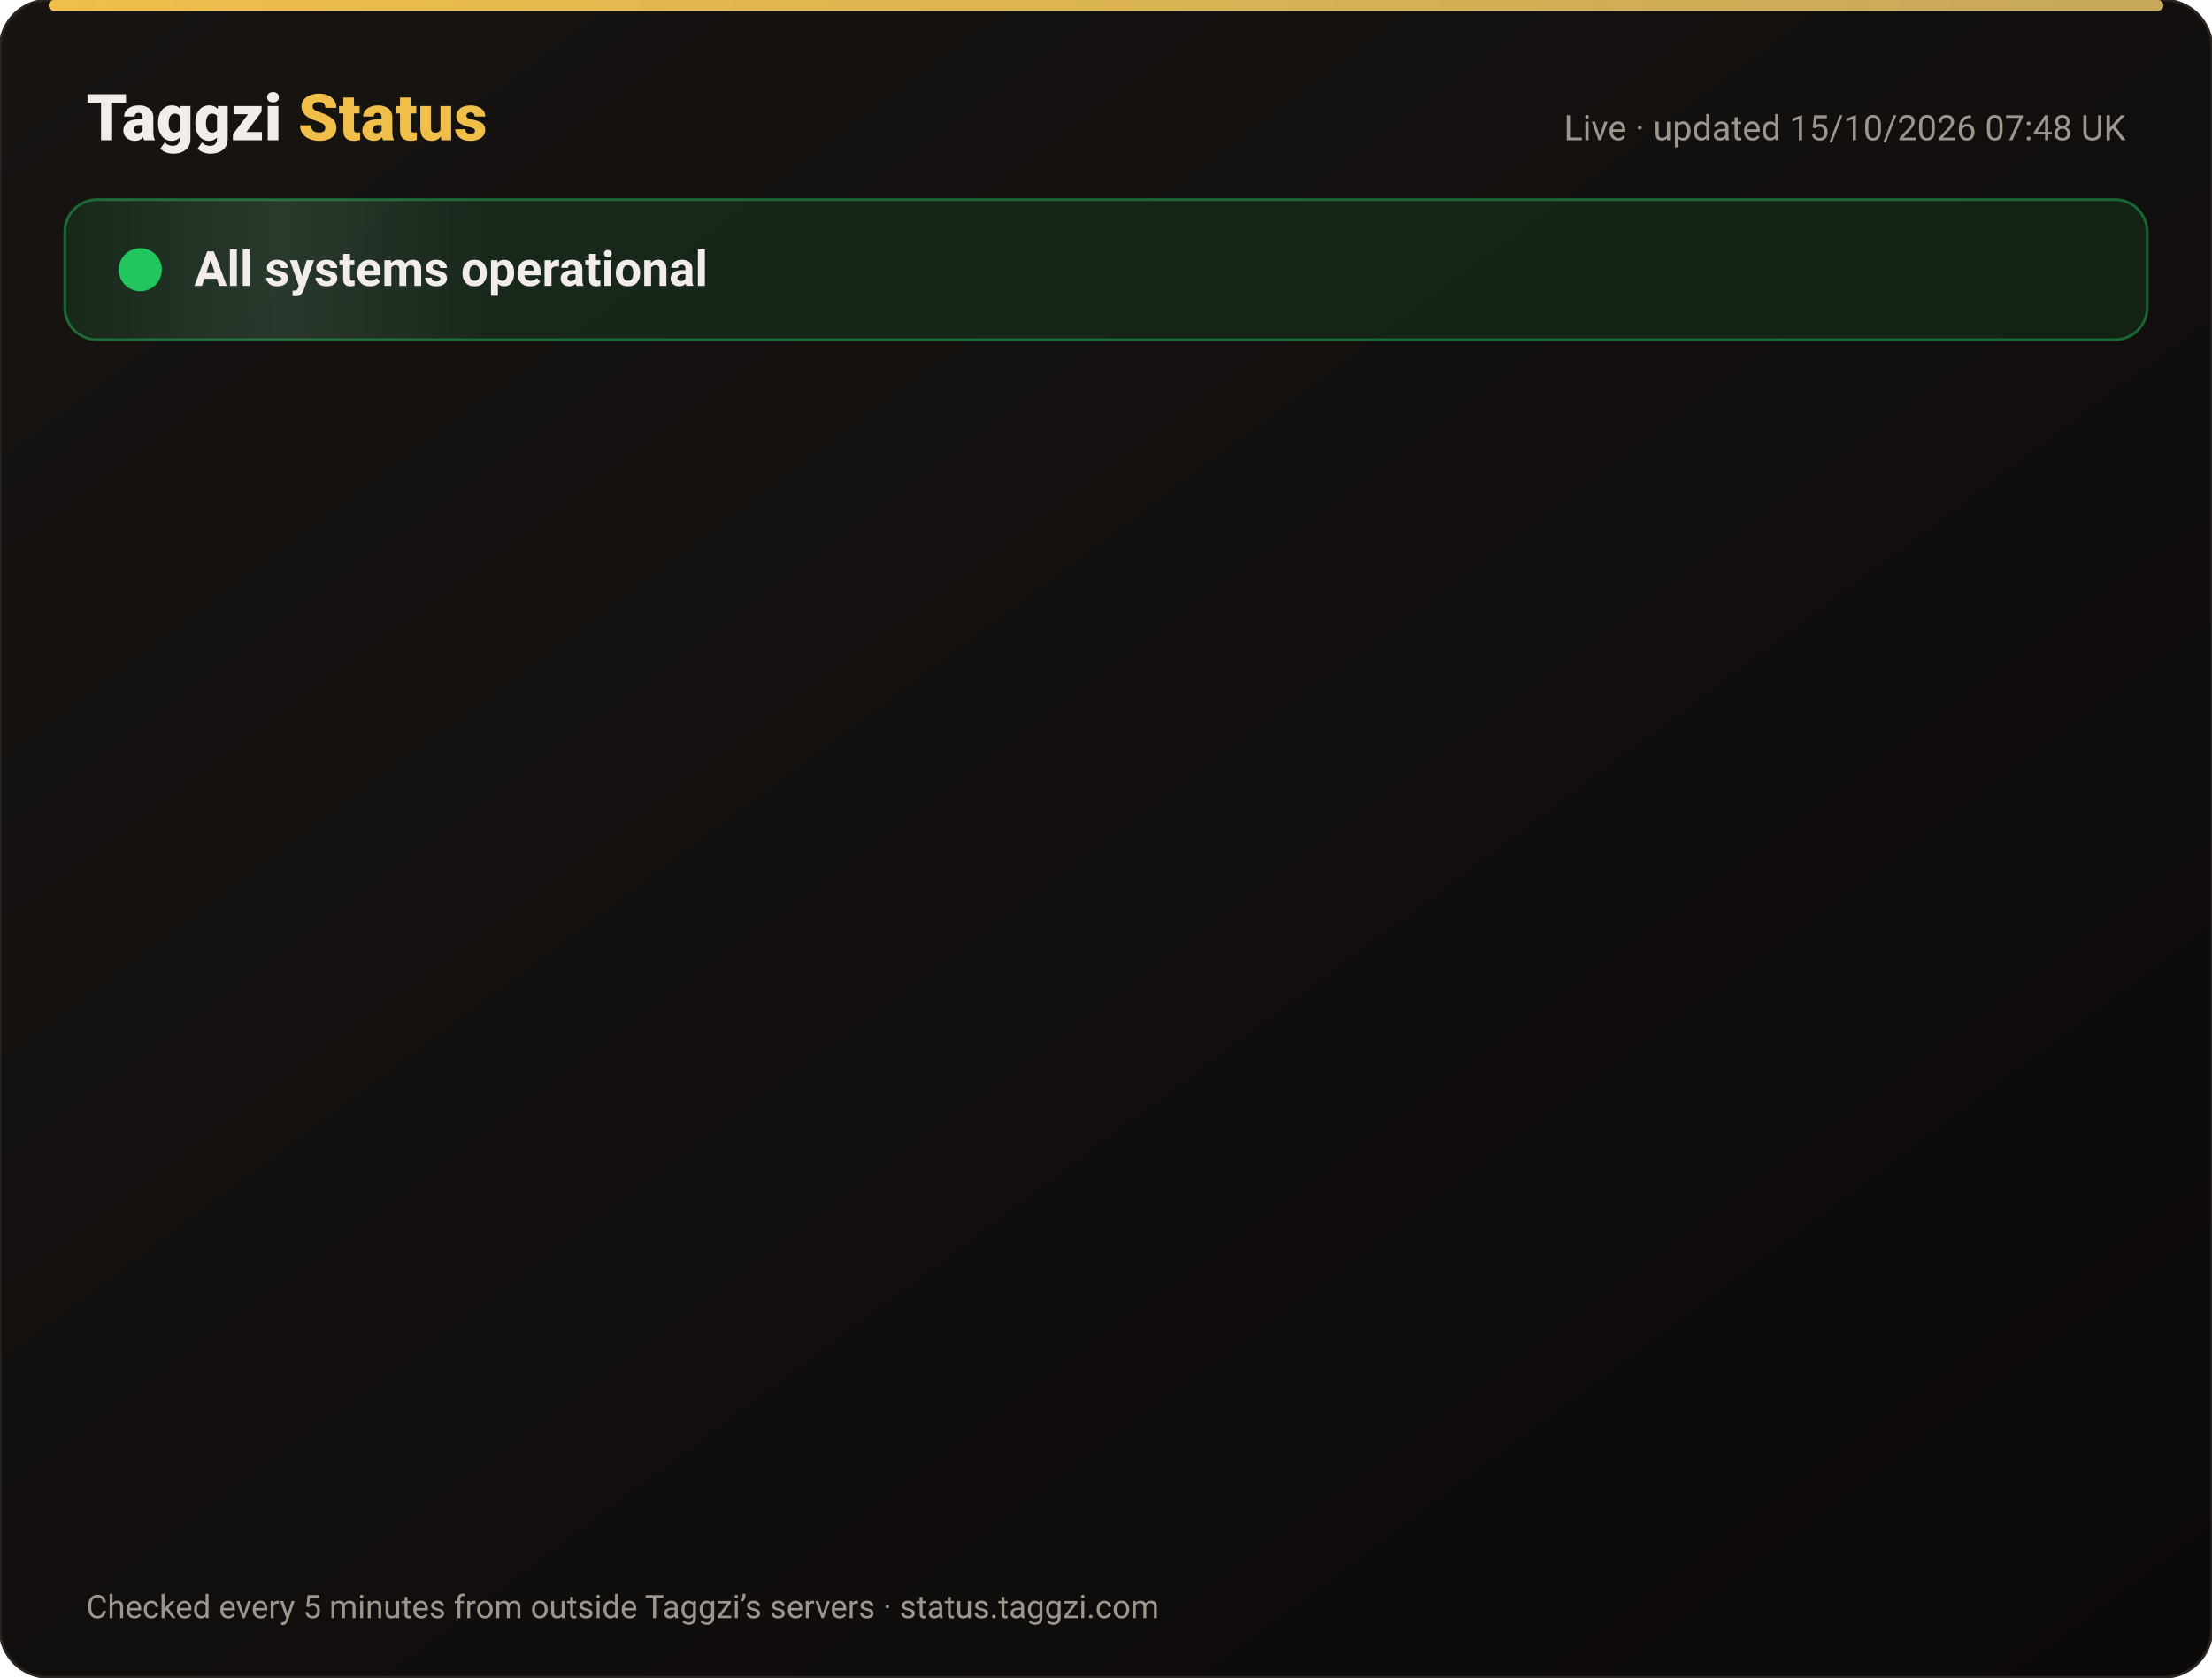
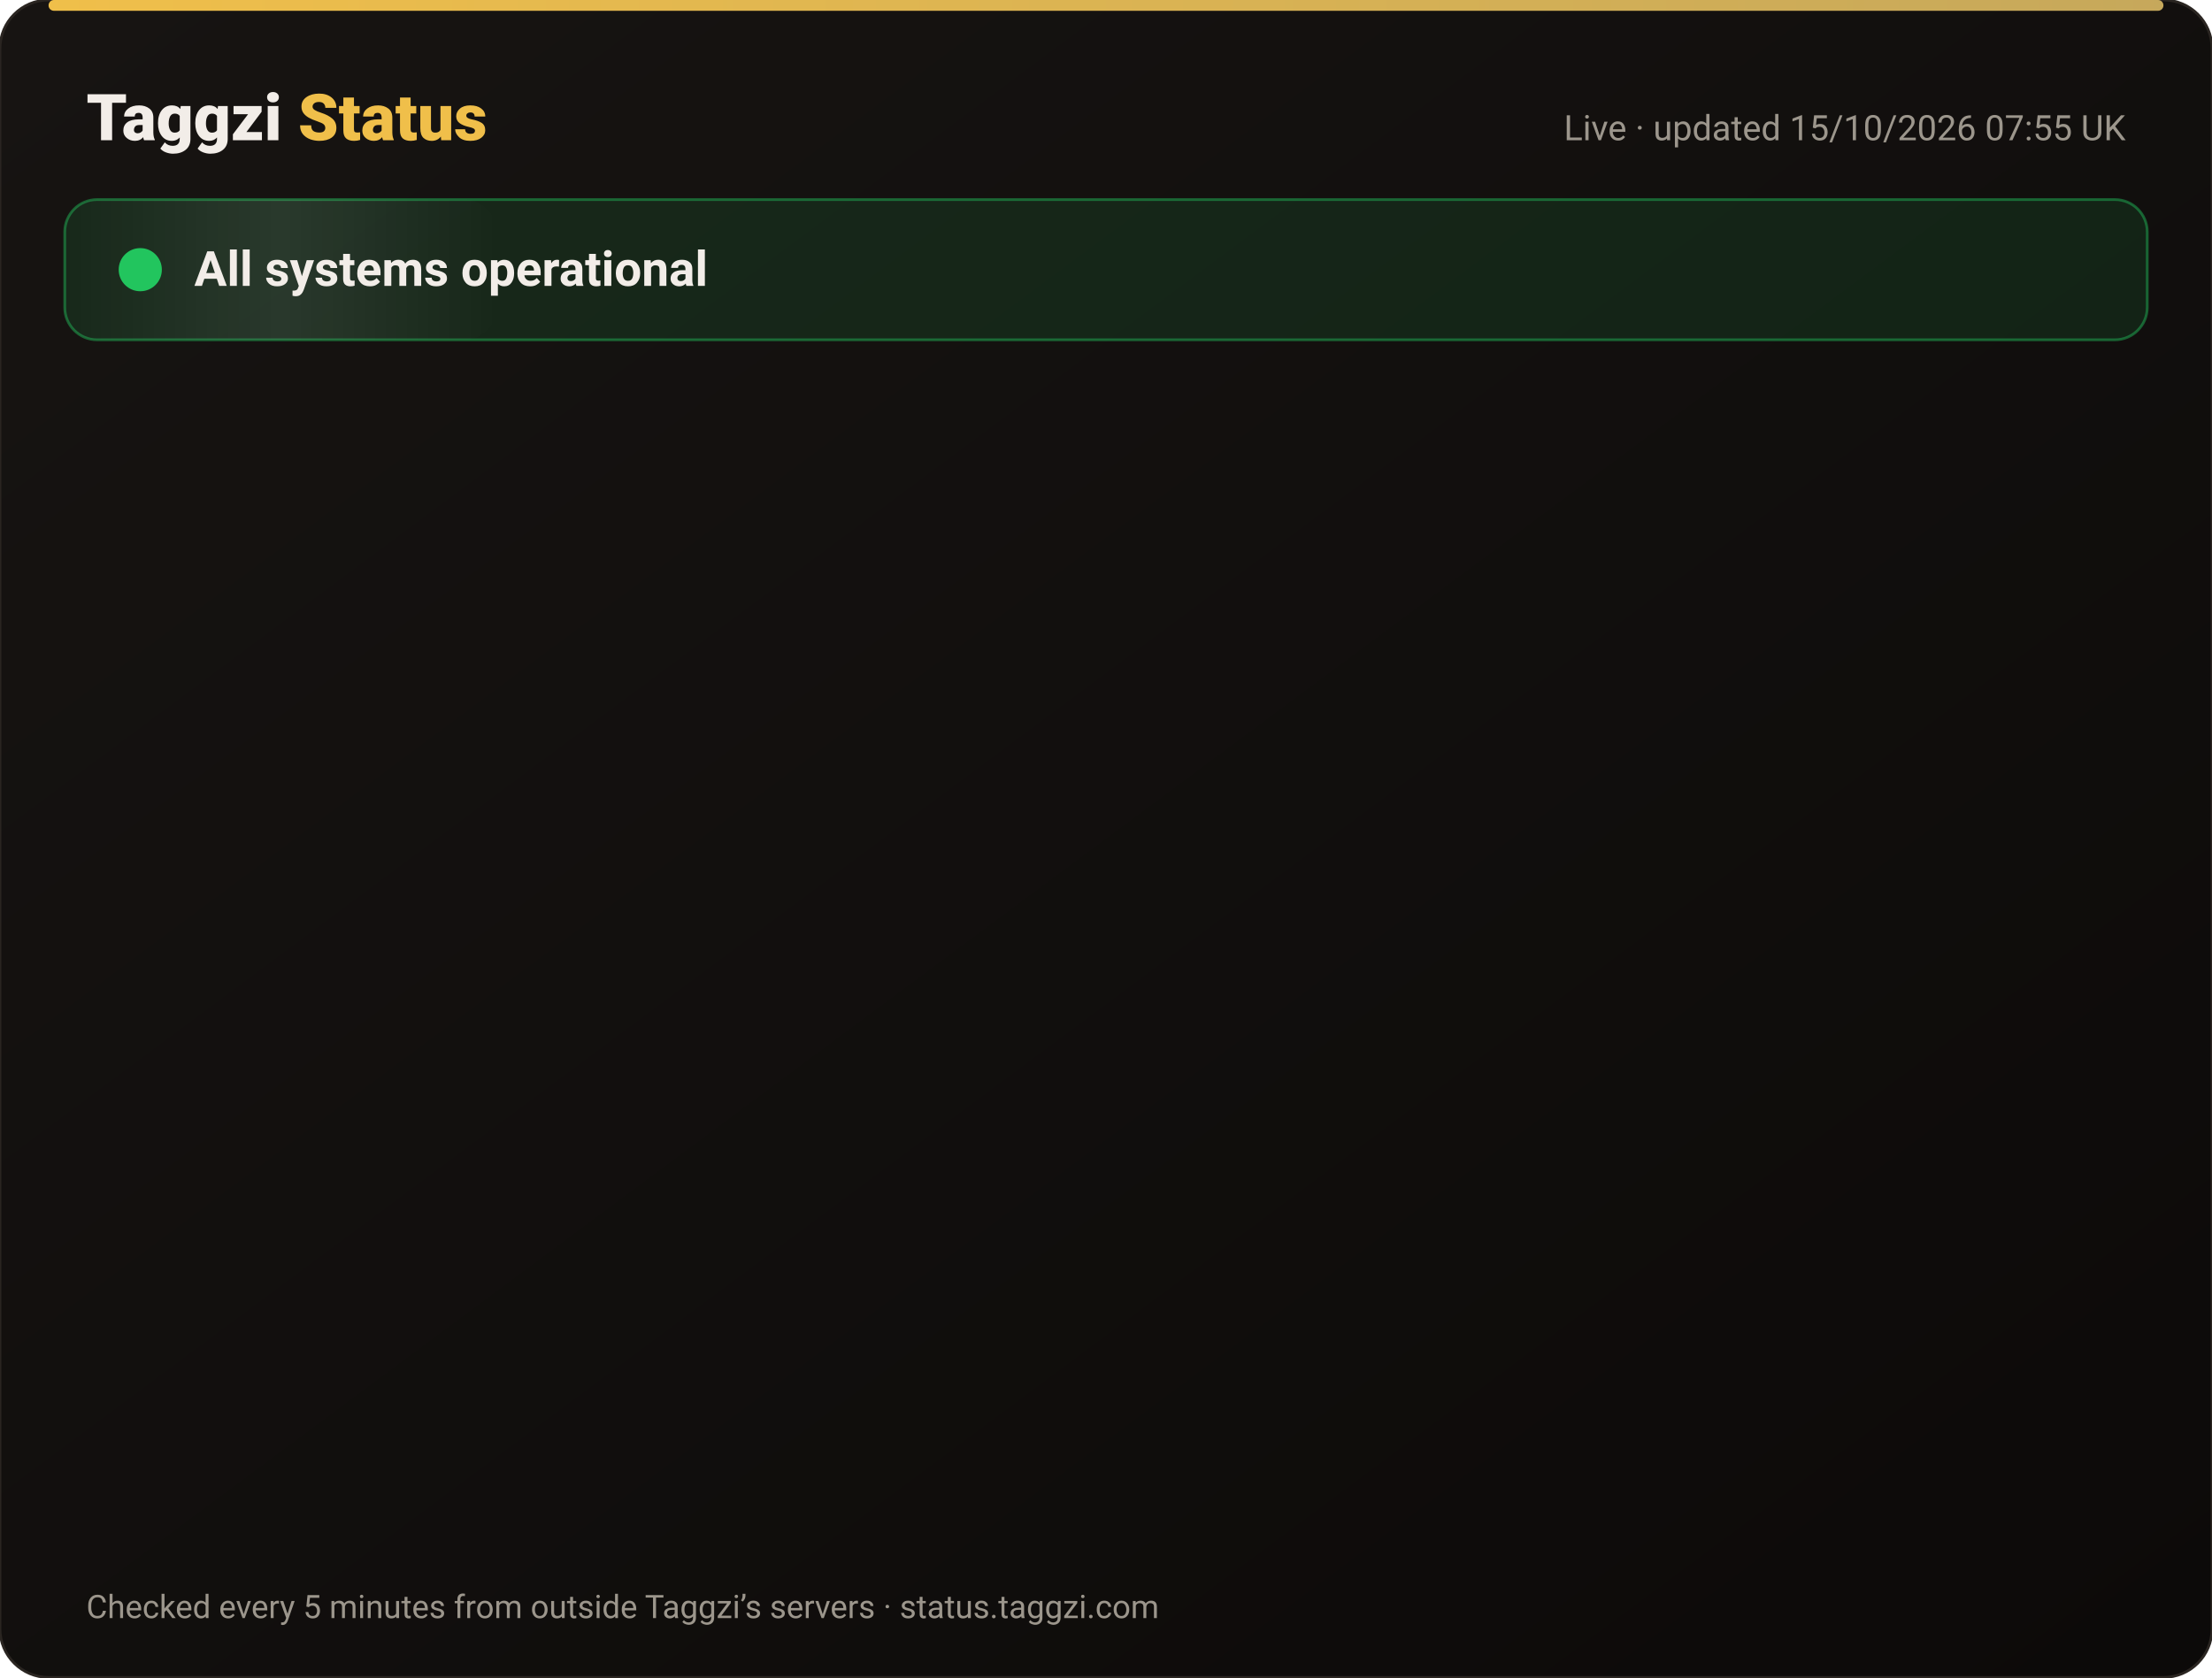
<svg xmlns="http://www.w3.org/2000/svg" width="820" height="622" viewBox="0 0 820 622" font-family="-apple-system,Segoe UI,Roboto,Helvetica,Arial,sans-serif">
  <defs>
    <linearGradient id="bg" x1="0" y1="0" x2="1" y2="1">
      <stop offset="0" stop-color="#171412" />
      <stop offset="1" stop-color="#0C0A09" />
    </linearGradient>
    <linearGradient id="gold" x1="0" x2="1">
      <stop offset="0" stop-color="#F0BF4A" />
      <stop offset="1" stop-color="#c6a85b" />
    </linearGradient>
    <linearGradient id="shine" x1="0" x2="1">
      <stop offset="0" stop-color="#fff" stop-opacity="0" />
      <stop offset=".5" stop-color="#fff" stop-opacity=".08" />
      <stop offset="1" stop-color="#fff" stop-opacity="0" />
    </linearGradient>
  </defs>
  <rect width="820" height="622" rx="18" fill="url(#bg)" stroke="#2a2521" />
  <rect x="18" y="0" width="784" height="4" rx="2" fill="url(#gold)" />
  <text x="32" y="52" font-size="24" font-weight="800" fill="#F2EDE8">Taggzi <tspan fill="#F0BF4A">Status</tspan>
  </text>
-   <text x="788" y="52" font-size="13" fill="#9C968C" text-anchor="end">Live · updated 15/10/2026 07:48 UK</text>
+   <text x="788" y="52" font-size="13" fill="#9C968C" text-anchor="end">Live · updated 15/10/2026 07:55 UK</text>
  <rect x="24" y="74" width="772" height="52" rx="12" fill="#22c55e" fill-opacity=".12" stroke="#22c55e" stroke-opacity=".45" />
  <rect x="24" y="74" width="160" height="52" rx="12" fill="url(#shine)">
    <animate attributeName="x" from="-160" to="820" dur="4s" repeatCount="indefinite" />
  </rect>
  <circle cx="52" cy="100" r="7" fill="#22c55e" />
  <circle cx="52" cy="100" r="7" fill="none" stroke="#22c55e" stroke-width="2">
    <animate attributeName="r" values="7;15;7" dur="2s" repeatCount="indefinite" />
    <animate attributeName="opacity" values=".9;0;.9" dur="2s" repeatCount="indefinite" />
  </circle>
  <text x="72" y="106" font-size="18" font-weight="700" fill="#F2EDE8">All systems operational</text>
  <g opacity="0">
    <animate attributeName="opacity" from="0" to="1" begin="0.00s" dur=".6s" fill="freeze" />
    <line x1="32" y1="188" x2="788" y2="188" stroke="#2a2521" />
    <circle cx="44" cy="166" r="6" fill="#22c55e">
      <animate attributeName="opacity" values="1;.45;1" dur="2.4s" begin="0.00s" repeatCount="indefinite" />
    </circle>
    <text x="62" y="171" font-size="15" font-weight="650" fill="#F2EDE8">Website</text>
    <text x="630" y="171" font-size="13" fill="#9C968C" text-anchor="end">100.00% uptime</text>
    <rect x="648" y="154" width="140" height="24" rx="12" fill="#22c55e" fill-opacity=".14" stroke="#22c55e" stroke-opacity=".5" />
    <text x="718" y="171" font-size="12" font-weight="700" fill="#22c55e" text-anchor="middle">Operational</text>
  </g>
  <g opacity="0">
    <animate attributeName="opacity" from="0" to="1" begin="0.15s" dur=".6s" fill="freeze" />
    <line x1="32" y1="234" x2="788" y2="234" stroke="#2a2521" />
    <circle cx="44" cy="212" r="6" fill="#22c55e">
      <animate attributeName="opacity" values="1;.45;1" dur="2.4s" begin="0.15s" repeatCount="indefinite" />
    </circle>
    <text x="62" y="217" font-size="15" font-weight="650" fill="#F2EDE8">Tag scans</text>
    <text x="630" y="217" font-size="13" fill="#9C968C" text-anchor="end">100.00% uptime</text>
    <rect x="648" y="200" width="140" height="24" rx="12" fill="#22c55e" fill-opacity=".14" stroke="#22c55e" stroke-opacity=".5" />
    <text x="718" y="217" font-size="12" font-weight="700" fill="#22c55e" text-anchor="middle">Operational</text>
  </g>
  <g opacity="0">
    <animate attributeName="opacity" from="0" to="1" begin="0.30s" dur=".6s" fill="freeze" />
    <line x1="32" y1="280" x2="788" y2="280" stroke="#2a2521" />
    <circle cx="44" cy="258" r="6" fill="#22c55e">
      <animate attributeName="opacity" values="1;.45;1" dur="2.4s" begin="0.30s" repeatCount="indefinite" />
    </circle>
    <text x="62" y="263" font-size="15" font-weight="650" fill="#F2EDE8">Manual tag lookup</text>
    <text x="630" y="263" font-size="13" fill="#9C968C" text-anchor="end">100.00% uptime</text>
    <rect x="648" y="246" width="140" height="24" rx="12" fill="#22c55e" fill-opacity=".14" stroke="#22c55e" stroke-opacity=".5" />
    <text x="718" y="263" font-size="12" font-weight="700" fill="#22c55e" text-anchor="middle">Operational</text>
  </g>
  <g opacity="0">
    <animate attributeName="opacity" from="0" to="1" begin="0.45s" dur=".6s" fill="freeze" />
    <line x1="32" y1="326" x2="788" y2="326" stroke="#2a2521" />
    <circle cx="44" cy="304" r="6" fill="#22c55e">
      <animate attributeName="opacity" values="1;.45;1" dur="2.4s" begin="0.45s" repeatCount="indefinite" />
    </circle>
    <text x="62" y="309" font-size="15" font-weight="650" fill="#F2EDE8">App &amp; login</text>
    <text x="630" y="309" font-size="13" fill="#9C968C" text-anchor="end">100.00% uptime</text>
    <rect x="648" y="292" width="140" height="24" rx="12" fill="#22c55e" fill-opacity=".14" stroke="#22c55e" stroke-opacity=".5" />
    <text x="718" y="309" font-size="12" font-weight="700" fill="#22c55e" text-anchor="middle">Operational</text>
  </g>
  <g opacity="0">
    <animate attributeName="opacity" from="0" to="1" begin="0.60s" dur=".6s" fill="freeze" />
    <line x1="32" y1="372" x2="788" y2="372" stroke="#2a2521" />
    <circle cx="44" cy="350" r="6" fill="#22c55e">
      <animate attributeName="opacity" values="1;.45;1" dur="2.4s" begin="0.60s" repeatCount="indefinite" />
    </circle>
    <text x="62" y="355" font-size="15" font-weight="650" fill="#F2EDE8">Community alerts</text>
    <text x="630" y="355" font-size="13" fill="#9C968C" text-anchor="end">100.00% uptime</text>
    <rect x="648" y="338" width="140" height="24" rx="12" fill="#22c55e" fill-opacity=".14" stroke="#22c55e" stroke-opacity=".5" />
    <text x="718" y="355" font-size="12" font-weight="700" fill="#22c55e" text-anchor="middle">Operational</text>
  </g>
  <g opacity="0">
    <animate attributeName="opacity" from="0" to="1" begin="0.75s" dur=".6s" fill="freeze" />
    <line x1="32" y1="418" x2="788" y2="418" stroke="#2a2521" />
    <circle cx="44" cy="396" r="6" fill="#22c55e">
      <animate attributeName="opacity" values="1;.45;1" dur="2.4s" begin="0.75s" repeatCount="indefinite" />
    </circle>
    <text x="62" y="401" font-size="15" font-weight="650" fill="#F2EDE8">Private calling</text>
    <text x="630" y="401" font-size="13" fill="#9C968C" text-anchor="end">100.00% uptime</text>
    <rect x="648" y="384" width="140" height="24" rx="12" fill="#22c55e" fill-opacity=".14" stroke="#22c55e" stroke-opacity=".5" />
    <text x="718" y="401" font-size="12" font-weight="700" fill="#22c55e" text-anchor="middle">Operational</text>
  </g>
  <g opacity="0">
    <animate attributeName="opacity" from="0" to="1" begin="0.90s" dur=".6s" fill="freeze" />
    <line x1="32" y1="464" x2="788" y2="464" stroke="#2a2521" />
    <circle cx="44" cy="442" r="6" fill="#22c55e">
      <animate attributeName="opacity" values="1;.45;1" dur="2.4s" begin="0.90s" repeatCount="indefinite" />
    </circle>
    <text x="62" y="447" font-size="15" font-weight="650" fill="#F2EDE8">Payments</text>
    <text x="630" y="447" font-size="13" fill="#9C968C" text-anchor="end">99.98% uptime</text>
    <rect x="648" y="430" width="140" height="24" rx="12" fill="#22c55e" fill-opacity=".14" stroke="#22c55e" stroke-opacity=".5" />
    <text x="718" y="447" font-size="12" font-weight="700" fill="#22c55e" text-anchor="middle">Operational</text>
  </g>
  <g opacity="0">
    <animate attributeName="opacity" from="0" to="1" begin="1.05s" dur=".6s" fill="freeze" />
    <line x1="32" y1="510" x2="788" y2="510" stroke="#2a2521" />
    <circle cx="44" cy="488" r="6" fill="#22c55e">
      <animate attributeName="opacity" values="1;.45;1" dur="2.4s" begin="1.05s" repeatCount="indefinite" />
    </circle>
    <text x="62" y="493" font-size="15" font-weight="650" fill="#F2EDE8">Email &amp; support</text>
    <text x="630" y="493" font-size="13" fill="#9C968C" text-anchor="end">100.00% uptime</text>
    <rect x="648" y="476" width="140" height="24" rx="12" fill="#22c55e" fill-opacity=".14" stroke="#22c55e" stroke-opacity=".5" />
    <text x="718" y="493" font-size="12" font-weight="700" fill="#22c55e" text-anchor="middle">Operational</text>
  </g>
  <g opacity="0">
    <animate attributeName="opacity" from="0" to="1" begin="1.20s" dur=".6s" fill="freeze" />
    <line x1="32" y1="556" x2="788" y2="556" stroke="#2a2521" />
    <circle cx="44" cy="534" r="6" fill="#22c55e">
      <animate attributeName="opacity" values="1;.45;1" dur="2.4s" begin="1.20s" repeatCount="indefinite" />
    </circle>
    <text x="62" y="539" font-size="15" font-weight="650" fill="#F2EDE8">Secure connection (SSL)</text>
    <text x="630" y="539" font-size="13" fill="#9C968C" text-anchor="end">100.00% uptime</text>
    <rect x="648" y="522" width="140" height="24" rx="12" fill="#22c55e" fill-opacity=".14" stroke="#22c55e" stroke-opacity=".5" />
    <text x="718" y="539" font-size="12" font-weight="700" fill="#22c55e" text-anchor="middle">Operational</text>
  </g>
  <text x="32" y="600" font-size="12" fill="#9C968C">Checked every 5 minutes from outside Taggzi’s servers · status.taggzi.com</text>
</svg>
